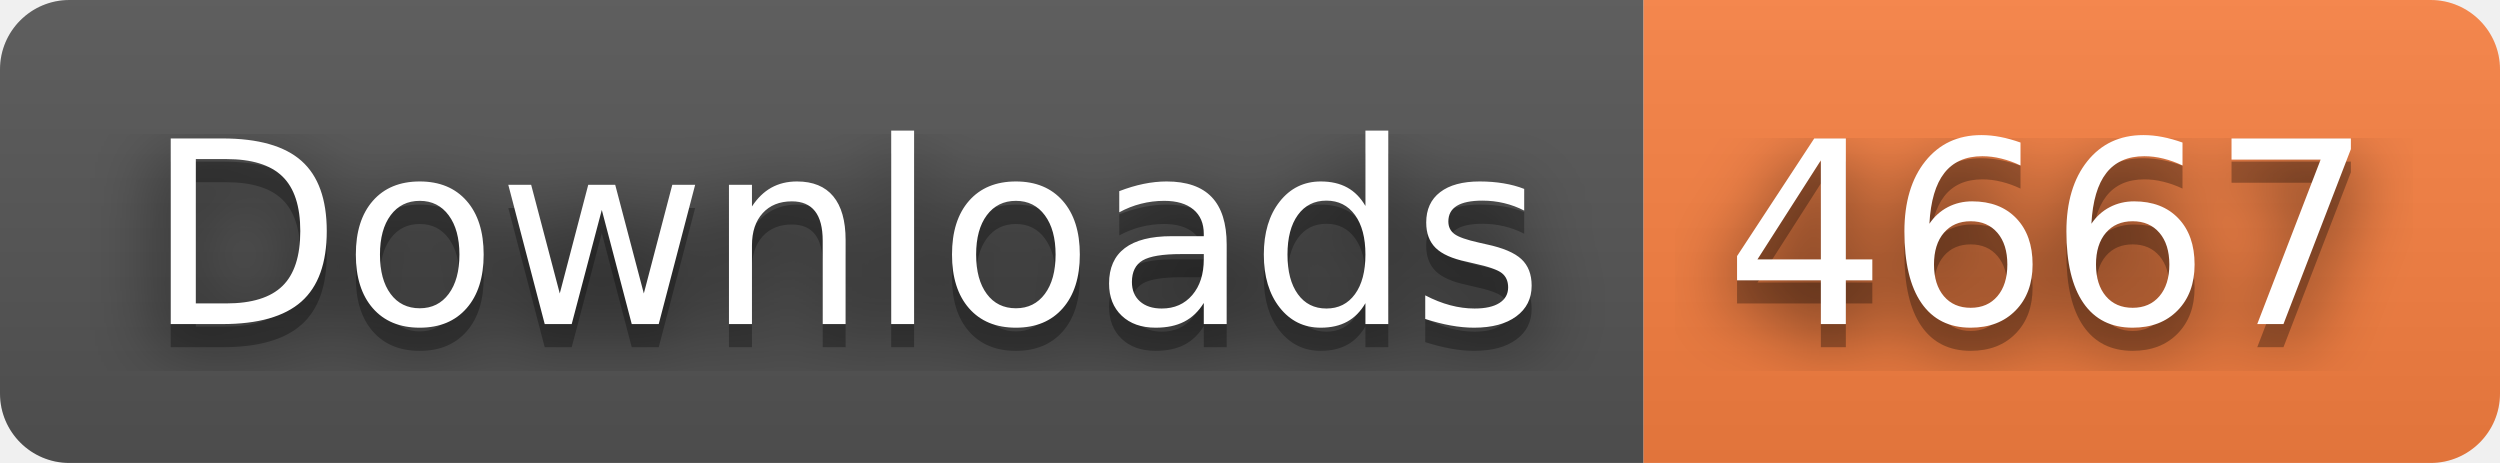
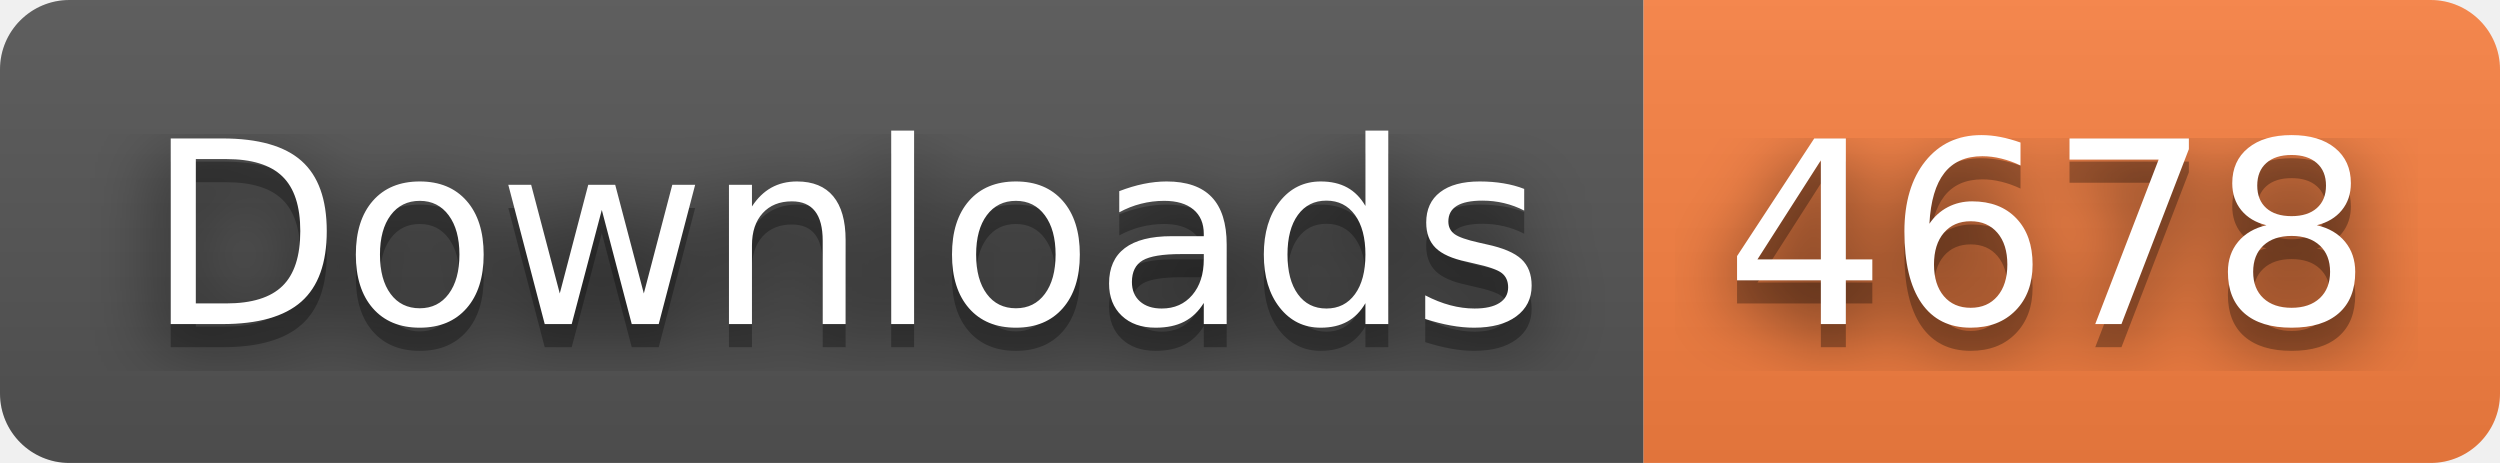
- <svg xmlns="http://www.w3.org/2000/svg" width="108" height="20" role="img" aria-label="Downloads: 4667">
+ <svg xmlns="http://www.w3.org/2000/svg" width="108" height="20" role="img" aria-label="Downloads: 4678">
  <filter id="blur">
    <feGaussianBlur stdDeviation="16" />
  </filter>
  <linearGradient id="s" x2="0" y2="100%">
    <stop offset="0" stop-color="#bbb" stop-opacity=".1" />
    <stop offset="1" stop-opacity=".1" />
  </linearGradient>
  <clipPath id="r">
    <rect width="108" height="20" rx="3" />
  </clipPath>
  <g clip-path="url(#r)">
    <rect width="71" height="20" fill="#555" />
    <rect x="71" width="37" height="20" fill="#fa8142" />
    <rect width="108" height="20" fill="url(#s)" />
  </g>
  <g fill="#fff" text-anchor="middle" font-family="Verdana,Geneva,DejaVu Sans,sans-serif" text-rendering="geometricPrecision" font-size="110">
    <g transform="scale(.1)">
      <g aria-hidden="true" fill="#010101">
        <text x="365" y="150" fill-opacity=".8" filter="url(#blur)" textLength="610">Downloads</text>
        <text x="365" y="150" fill-opacity=".3" textLength="610">Downloads</text>
      </g>
      <text x="365" y="140" textLength="610">Downloads</text>
    </g>
    <g transform="scale(.1)">
      <g aria-hidden="true" fill="#010101">
-         <text x="885" y="150" fill-opacity=".8" filter="url(#blur)" textLength="270">4667</text>
-         <text x="885" y="150" fill-opacity=".3" textLength="270">4667</text>
+         <text x="885" y="150" fill-opacity=".8" filter="url(#blur)" textLength="270">4678</text>
+         <text x="885" y="150" fill-opacity=".3" textLength="270">4678</text>
      </g>
-       <text x="885" y="140" textLength="270">4667</text>
+       <text x="885" y="140" textLength="270">4678</text>
    </g>
  </g>
</svg>
